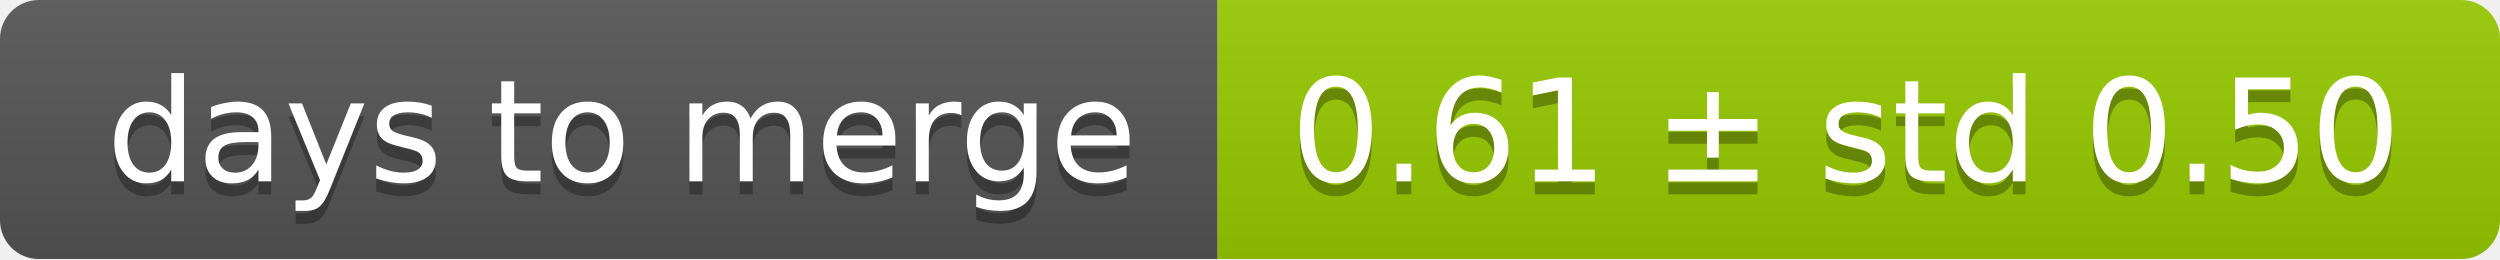
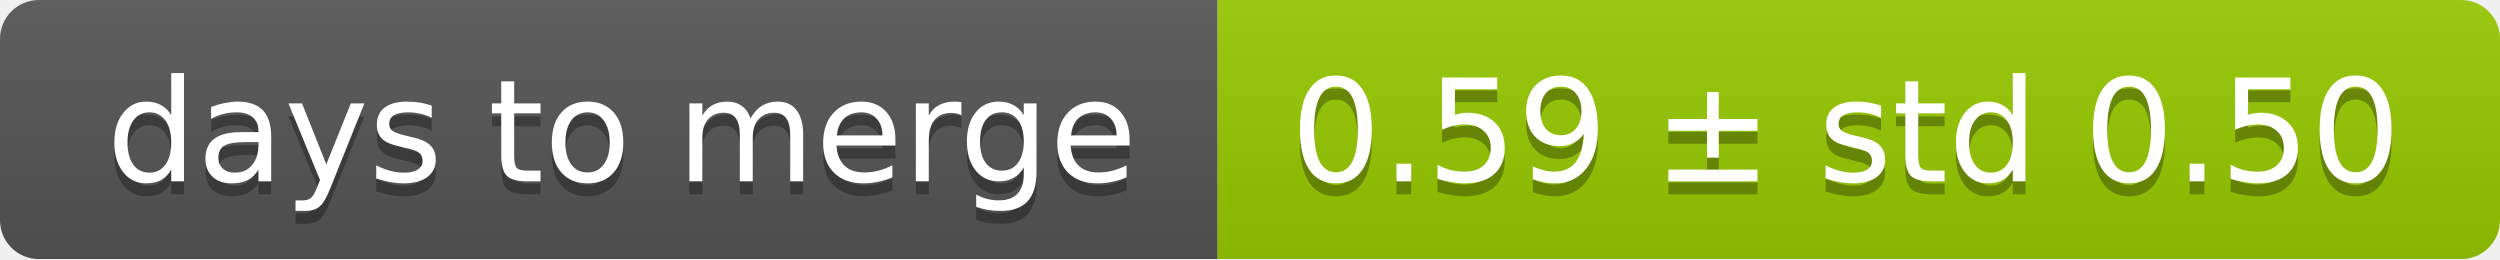
<svg xmlns="http://www.w3.org/2000/svg" width="193" height="20">
  <linearGradient id="smooth" x2="0" y2="100%">
    <stop offset="0" stop-color="#bbb" stop-opacity=".1" />
    <stop offset="1" stop-opacity=".1" />
  </linearGradient>
  <mask id="round">
    <rect width="193" height="20" rx="3" fill="#fff" />
  </mask>
  <g mask="url(#round)">
    <rect width="94" height="20" fill="#555" />
    <rect x="94" width="99" height="20" fill="#97ca00" />
    <rect width="193" height="20" fill="url(#smooth)" />
  </g>
  <g fill="#fff" text-anchor="middle" font-family="DejaVu Sans,Verdana,Geneva,sans-serif" font-size="11">
    <text x="48" y="15" fill="#010101" fill-opacity=".3">days to merge</text>
    <text x="48" y="14">days to merge</text>
-     <text x="142.5" y="15" fill="#010101" fill-opacity=".3">0.61 ± std 0.50</text>
-     <text x="142.5" y="14">0.61 ± std 0.50</text>
+     <text x="142.5" y="15" fill="#010101" fill-opacity=".3">0.59 ± std 0.50</text>
+     <text x="142.5" y="14">0.59 ± std 0.50</text>
  </g>
</svg>
